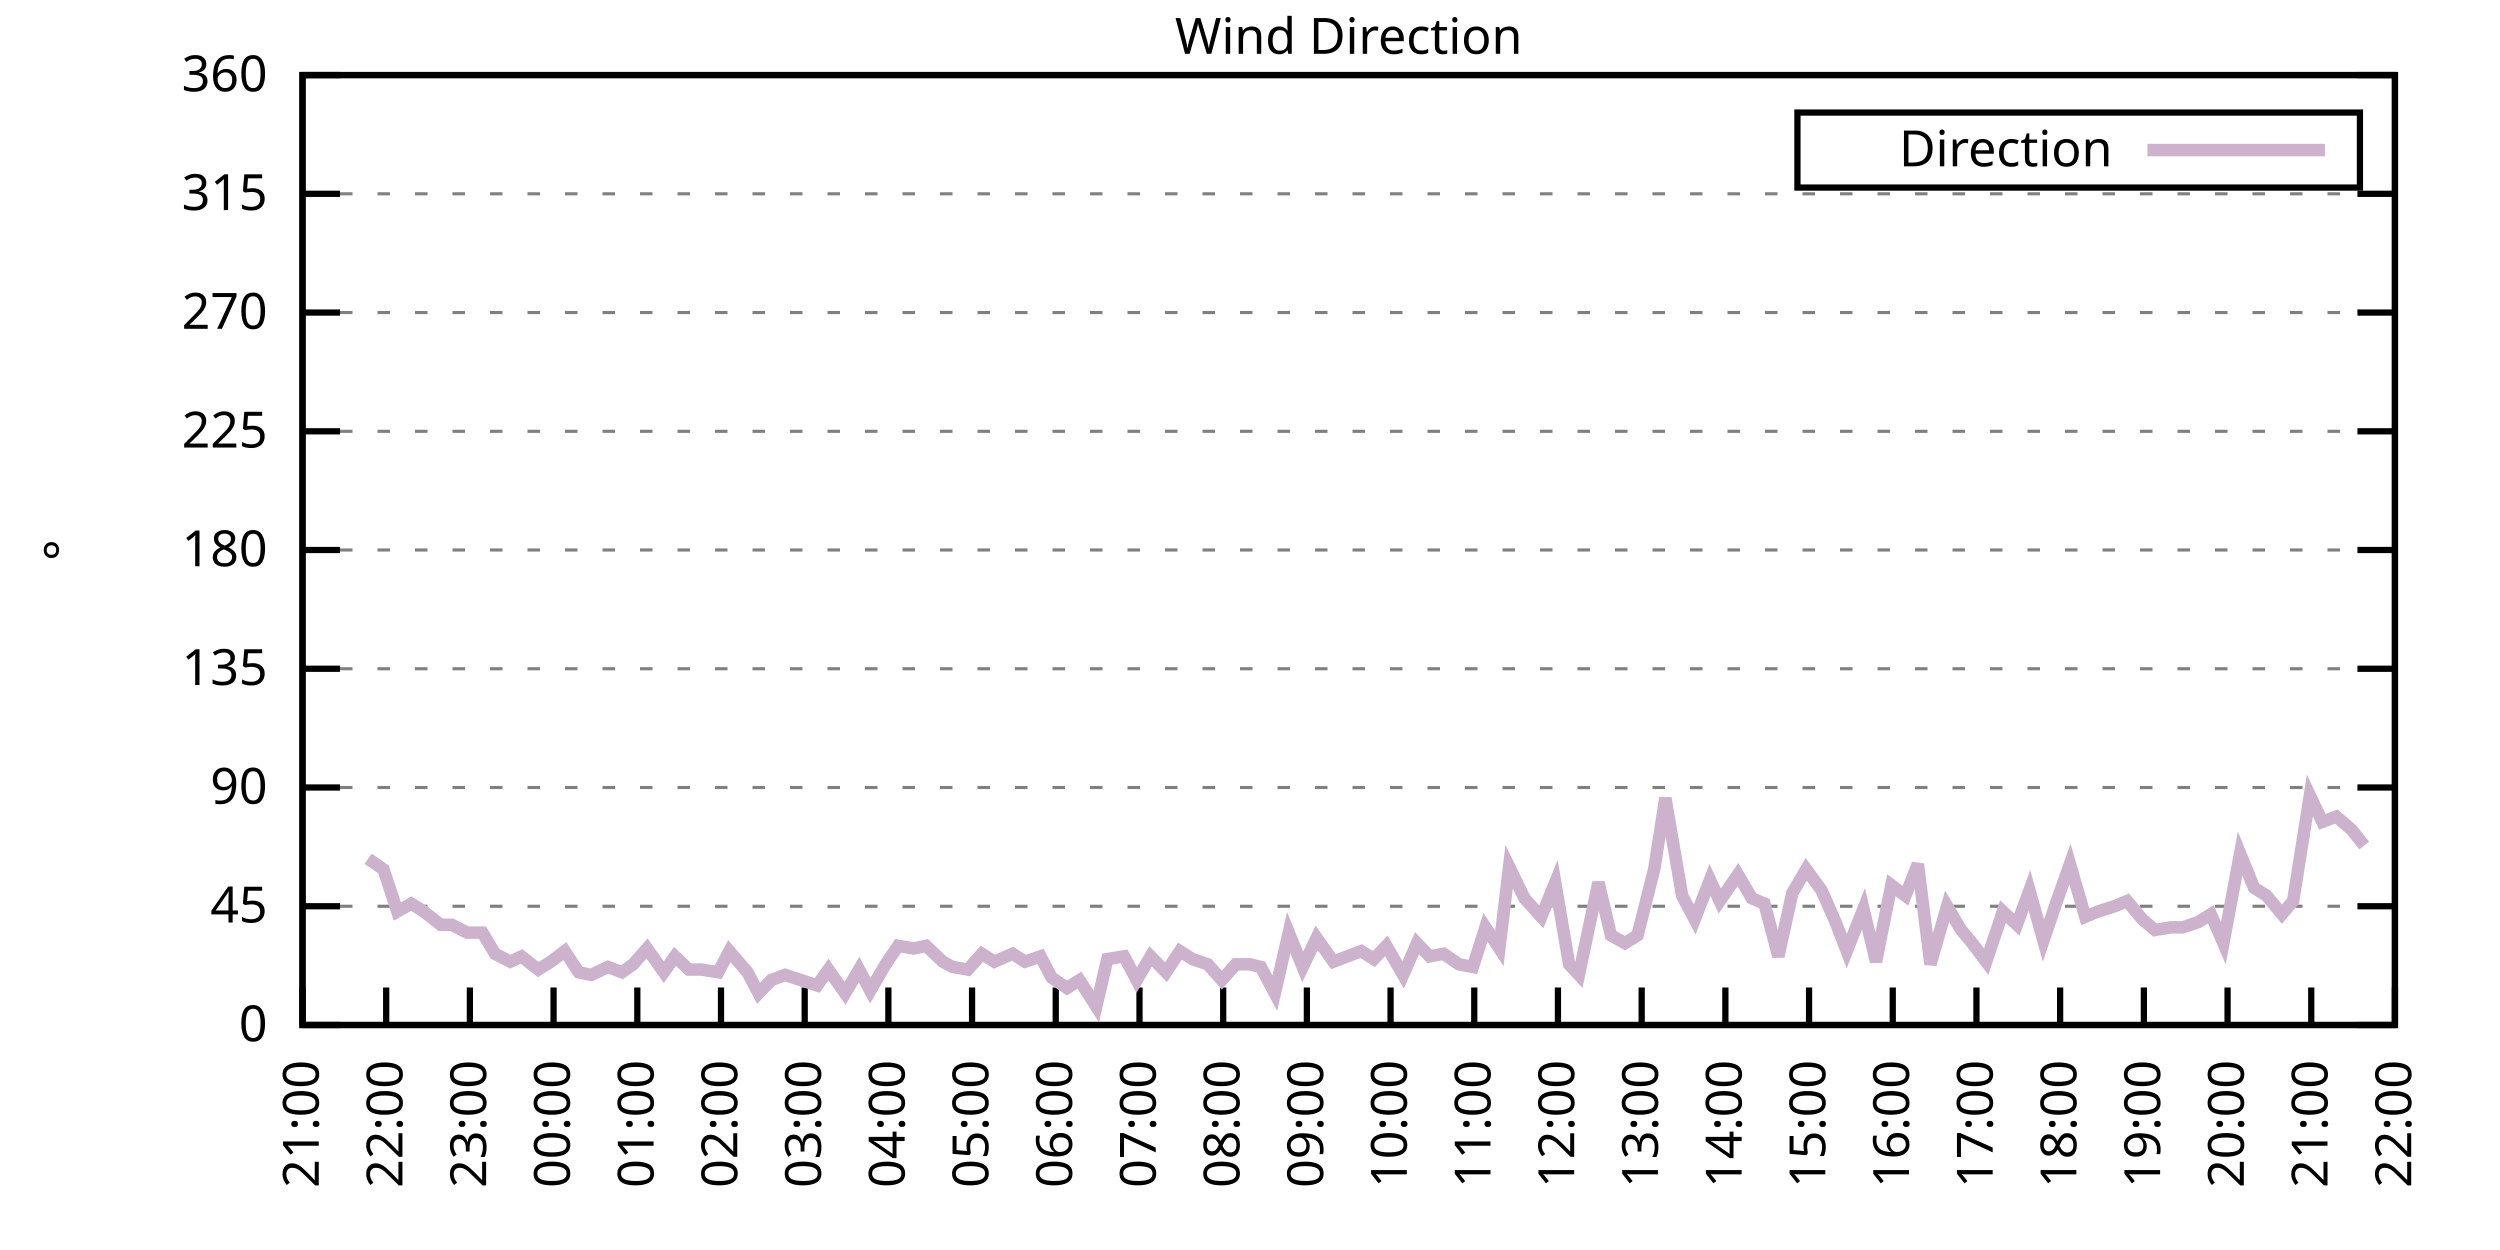
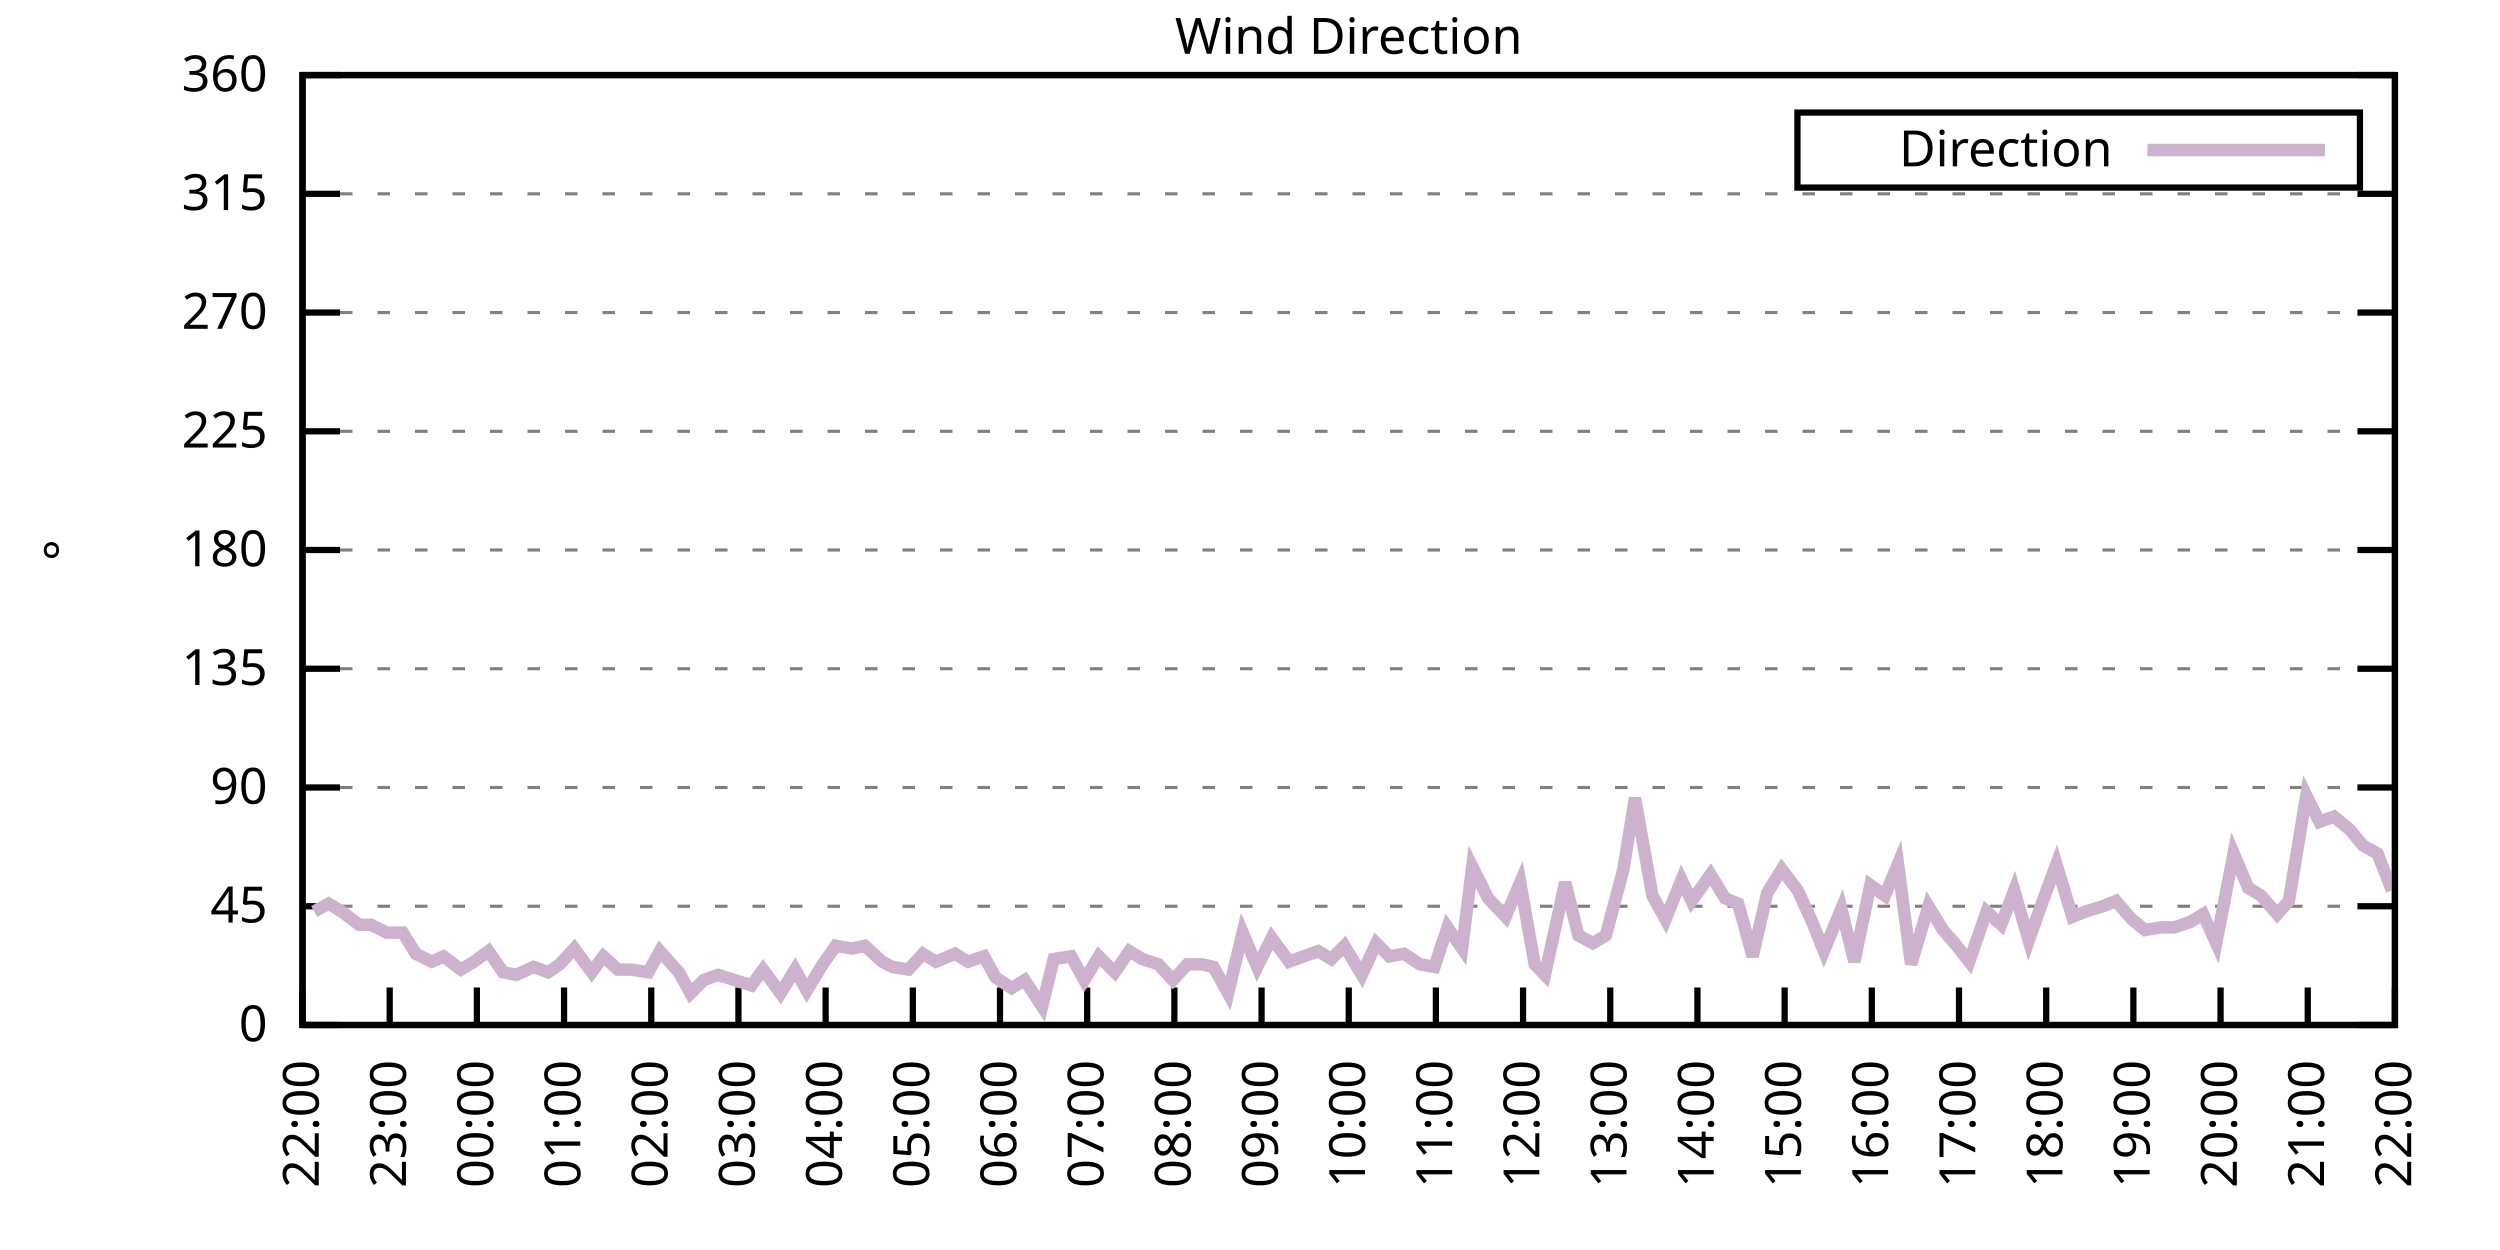
<svg xmlns="http://www.w3.org/2000/svg" xmlns:xlink="http://www.w3.org/1999/xlink" width="400" height="200" viewBox="0 0 400 200">
  <g id="gnuplot_canvas">
    <rect x="0" y="0" width="400" height="200" fill="none" />
    <defs>
      <circle id="gpDot" r="0.5" stroke-width="0.5" stroke="currentColor" />
      <path id="gpPt0" stroke-width="0.333" stroke="currentColor" d="M-1,0 h2 M0,-1 v2" />
      <path id="gpPt1" stroke-width="0.333" stroke="currentColor" d="M-1,-1 L1,1 M1,-1 L-1,1" />
      <path id="gpPt2" stroke-width="0.333" stroke="currentColor" d="M-1,0 L1,0 M0,-1 L0,1 M-1,-1 L1,1 M-1,1 L1,-1" />
      <rect id="gpPt3" stroke-width="0.333" stroke="currentColor" x="-1" y="-1" width="2" height="2" />
      <rect id="gpPt4" stroke-width="0.333" stroke="currentColor" fill="currentColor" x="-1" y="-1" width="2" height="2" />
      <circle id="gpPt5" stroke-width="0.333" stroke="currentColor" cx="0" cy="0" r="1" />
      <use xlink:href="#gpPt5" id="gpPt6" fill="currentColor" stroke="none" />
      <path id="gpPt7" stroke-width="0.333" stroke="currentColor" d="M0,-1.33 L-1.33,0.67 L1.33,0.67 z" />
      <use xlink:href="#gpPt7" id="gpPt8" fill="currentColor" stroke="none" />
      <use xlink:href="#gpPt7" id="gpPt9" stroke="currentColor" transform="rotate(180)" />
      <use xlink:href="#gpPt9" id="gpPt10" fill="currentColor" stroke="none" />
      <use xlink:href="#gpPt3" id="gpPt11" stroke="currentColor" transform="rotate(45)" />
      <use xlink:href="#gpPt11" id="gpPt12" fill="currentColor" stroke="none" />
      <path id="gpPt13" stroke-width="0.333" stroke="currentColor" d="M0,1.330 L1.265,0.411 L0.782,-1.067 L-0.782,-1.076 L-1.265,0.411 z" />
      <use xlink:href="#gpPt13" id="gpPt14" fill="currentColor" stroke="none" />
      <filter id="textbox" filterUnits="objectBoundingBox" x="0" y="0" height="1" width="1">
        <feFlood flood-color="white" flood-opacity="1" result="bgnd" />
        <feComposite in="SourceGraphic" in2="bgnd" operator="atop" />
      </filter>
      <filter id="greybox" filterUnits="objectBoundingBox" x="0" y="0" height="1" width="1">
        <feFlood flood-color="lightgrey" flood-opacity="1" result="grey" />
        <feComposite in="SourceGraphic" in2="grey" operator="atop" />
      </filter>
    </defs>
    <g fill="none" color="white" stroke="currentColor" stroke-width="1.00" stroke-linecap="butt" stroke-linejoin="miter">
</g>
    <g fill="none" color="black" stroke="currentColor" stroke-width="1.00" stroke-linecap="butt" stroke-linejoin="miter">
      <g stroke="none" shape-rendering="crispEdges">
        <polygon fill="rgb(255, 255, 255)" points="48.40,164.00 383.18,164.00 383.18,12.02 48.40,12.02 " />
      </g>
    </g>
    <g fill="none" color="black" stroke="currentColor" stroke-width="1.00" stroke-linecap="butt" stroke-linejoin="miter">
</g>
    <g fill="none" color="black" stroke="black" stroke-width="0.50" stroke-linecap="butt" stroke-linejoin="miter">
</g>
    <g fill="none" color="gray" stroke="currentColor" stroke-width="0.50" stroke-linecap="butt" stroke-linejoin="miter">
      <path stroke="gray" stroke-dasharray="2,4" class="gridline" d="M48.40,164.00 L383.19,164.00  " />
    </g>
    <g fill="none" color="gray" stroke="gray" stroke-width="1.00" stroke-linecap="butt" stroke-linejoin="miter">
</g>
    <g fill="none" color="black" stroke="currentColor" stroke-width="1.00" stroke-linecap="butt" stroke-linejoin="miter">
      <path stroke="black" d="M48.40,164.00 L54.40,164.00 M383.19,164.00 L377.19,164.00  " />
      <g transform="translate(42.80,166.60)" stroke="none" fill="black" font-family="Sans" font-size="8.00" text-anchor="end">
        <text>
          <tspan font-family="Sans"> 0</tspan>
        </text>
      </g>
    </g>
    <g fill="none" color="black" stroke="currentColor" stroke-width="1.00" stroke-linecap="butt" stroke-linejoin="miter">
</g>
    <g fill="none" color="black" stroke="black" stroke-width="0.50" stroke-linecap="butt" stroke-linejoin="miter">
</g>
    <g fill="none" color="gray" stroke="currentColor" stroke-width="0.50" stroke-linecap="butt" stroke-linejoin="miter">
      <path stroke="gray" stroke-dasharray="2,4" class="gridline" d="M48.40,145.00 L383.19,145.00  " />
    </g>
    <g fill="none" color="gray" stroke="gray" stroke-width="1.00" stroke-linecap="butt" stroke-linejoin="miter">
</g>
    <g fill="none" color="black" stroke="currentColor" stroke-width="1.00" stroke-linecap="butt" stroke-linejoin="miter">
      <path stroke="black" d="M48.40,145.00 L54.40,145.00 M383.19,145.00 L377.19,145.00  " />
      <g transform="translate(42.80,147.60)" stroke="none" fill="black" font-family="Sans" font-size="8.00" text-anchor="end">
        <text>
          <tspan font-family="Sans"> 45</tspan>
        </text>
      </g>
    </g>
    <g fill="none" color="black" stroke="currentColor" stroke-width="1.00" stroke-linecap="butt" stroke-linejoin="miter">
</g>
    <g fill="none" color="black" stroke="black" stroke-width="0.50" stroke-linecap="butt" stroke-linejoin="miter">
</g>
    <g fill="none" color="gray" stroke="currentColor" stroke-width="0.50" stroke-linecap="butt" stroke-linejoin="miter">
      <path stroke="gray" stroke-dasharray="2,4" class="gridline" d="M48.40,126.00 L383.19,126.00  " />
    </g>
    <g fill="none" color="gray" stroke="gray" stroke-width="1.00" stroke-linecap="butt" stroke-linejoin="miter">
</g>
    <g fill="none" color="black" stroke="currentColor" stroke-width="1.00" stroke-linecap="butt" stroke-linejoin="miter">
      <path stroke="black" d="M48.40,126.00 L54.40,126.00 M383.19,126.00 L377.19,126.00  " />
      <g transform="translate(42.80,128.60)" stroke="none" fill="black" font-family="Sans" font-size="8.00" text-anchor="end">
        <text>
          <tspan font-family="Sans"> 90</tspan>
        </text>
      </g>
    </g>
    <g fill="none" color="black" stroke="currentColor" stroke-width="1.00" stroke-linecap="butt" stroke-linejoin="miter">
</g>
    <g fill="none" color="black" stroke="black" stroke-width="0.50" stroke-linecap="butt" stroke-linejoin="miter">
</g>
    <g fill="none" color="gray" stroke="currentColor" stroke-width="0.50" stroke-linecap="butt" stroke-linejoin="miter">
      <path stroke="gray" stroke-dasharray="2,4" class="gridline" d="M48.40,107.00 L383.19,107.00  " />
    </g>
    <g fill="none" color="gray" stroke="gray" stroke-width="1.00" stroke-linecap="butt" stroke-linejoin="miter">
</g>
    <g fill="none" color="black" stroke="currentColor" stroke-width="1.00" stroke-linecap="butt" stroke-linejoin="miter">
      <path stroke="black" d="M48.40,107.00 L54.40,107.00 M383.19,107.00 L377.19,107.00  " />
      <g transform="translate(42.80,109.60)" stroke="none" fill="black" font-family="Sans" font-size="8.00" text-anchor="end">
        <text>
          <tspan font-family="Sans"> 135</tspan>
        </text>
      </g>
    </g>
    <g fill="none" color="black" stroke="currentColor" stroke-width="1.00" stroke-linecap="butt" stroke-linejoin="miter">
</g>
    <g fill="none" color="black" stroke="black" stroke-width="0.50" stroke-linecap="butt" stroke-linejoin="miter">
</g>
    <g fill="none" color="gray" stroke="currentColor" stroke-width="0.50" stroke-linecap="butt" stroke-linejoin="miter">
      <path stroke="gray" stroke-dasharray="2,4" class="gridline" d="M48.40,88.00 L383.19,88.00  " />
    </g>
    <g fill="none" color="gray" stroke="gray" stroke-width="1.00" stroke-linecap="butt" stroke-linejoin="miter">
</g>
    <g fill="none" color="black" stroke="currentColor" stroke-width="1.00" stroke-linecap="butt" stroke-linejoin="miter">
      <path stroke="black" d="M48.40,88.00 L54.40,88.00 M383.19,88.00 L377.19,88.00  " />
      <g transform="translate(42.80,90.60)" stroke="none" fill="black" font-family="Sans" font-size="8.00" text-anchor="end">
        <text>
          <tspan font-family="Sans"> 180</tspan>
        </text>
      </g>
    </g>
    <g fill="none" color="black" stroke="currentColor" stroke-width="1.00" stroke-linecap="butt" stroke-linejoin="miter">
</g>
    <g fill="none" color="black" stroke="black" stroke-width="0.50" stroke-linecap="butt" stroke-linejoin="miter">
</g>
    <g fill="none" color="gray" stroke="currentColor" stroke-width="0.50" stroke-linecap="butt" stroke-linejoin="miter">
      <path stroke="gray" stroke-dasharray="2,4" class="gridline" d="M48.40,69.01 L383.19,69.01  " />
    </g>
    <g fill="none" color="gray" stroke="gray" stroke-width="1.00" stroke-linecap="butt" stroke-linejoin="miter">
</g>
    <g fill="none" color="black" stroke="currentColor" stroke-width="1.00" stroke-linecap="butt" stroke-linejoin="miter">
      <path stroke="black" d="M48.40,69.01 L54.40,69.01 M383.19,69.01 L377.19,69.01  " />
      <g transform="translate(42.80,71.61)" stroke="none" fill="black" font-family="Sans" font-size="8.00" text-anchor="end">
        <text>
          <tspan font-family="Sans"> 225</tspan>
        </text>
      </g>
    </g>
    <g fill="none" color="black" stroke="currentColor" stroke-width="1.00" stroke-linecap="butt" stroke-linejoin="miter">
</g>
    <g fill="none" color="black" stroke="black" stroke-width="0.50" stroke-linecap="butt" stroke-linejoin="miter">
</g>
    <g fill="none" color="gray" stroke="currentColor" stroke-width="0.50" stroke-linecap="butt" stroke-linejoin="miter">
      <path stroke="gray" stroke-dasharray="2,4" class="gridline" d="M48.40,50.01 L383.19,50.01  " />
    </g>
    <g fill="none" color="gray" stroke="gray" stroke-width="1.00" stroke-linecap="butt" stroke-linejoin="miter">
</g>
    <g fill="none" color="black" stroke="currentColor" stroke-width="1.00" stroke-linecap="butt" stroke-linejoin="miter">
      <path stroke="black" d="M48.40,50.01 L54.40,50.01 M383.19,50.01 L377.19,50.01  " />
      <g transform="translate(42.80,52.61)" stroke="none" fill="black" font-family="Sans" font-size="8.00" text-anchor="end">
        <text>
          <tspan font-family="Sans"> 270</tspan>
        </text>
      </g>
    </g>
    <g fill="none" color="black" stroke="currentColor" stroke-width="1.00" stroke-linecap="butt" stroke-linejoin="miter">
</g>
    <g fill="none" color="black" stroke="black" stroke-width="0.50" stroke-linecap="butt" stroke-linejoin="miter">
</g>
    <g fill="none" color="gray" stroke="currentColor" stroke-width="0.50" stroke-linecap="butt" stroke-linejoin="miter">
      <path stroke="gray" stroke-dasharray="2,4" class="gridline" d="M48.40,31.01 L383.19,31.01  " />
    </g>
    <g fill="none" color="gray" stroke="gray" stroke-width="1.00" stroke-linecap="butt" stroke-linejoin="miter">
</g>
    <g fill="none" color="black" stroke="currentColor" stroke-width="1.00" stroke-linecap="butt" stroke-linejoin="miter">
      <path stroke="black" d="M48.40,31.01 L54.40,31.01 M383.19,31.01 L377.19,31.01  " />
      <g transform="translate(42.80,33.61)" stroke="none" fill="black" font-family="Sans" font-size="8.00" text-anchor="end">
        <text>
          <tspan font-family="Sans"> 315</tspan>
        </text>
      </g>
    </g>
    <g fill="none" color="black" stroke="currentColor" stroke-width="1.00" stroke-linecap="butt" stroke-linejoin="miter">
</g>
    <g fill="none" color="black" stroke="black" stroke-width="0.50" stroke-linecap="butt" stroke-linejoin="miter">
</g>
    <g fill="none" color="gray" stroke="currentColor" stroke-width="0.50" stroke-linecap="butt" stroke-linejoin="miter">
      <path stroke="gray" stroke-dasharray="2,4" class="gridline" d="M48.40,12.01 L383.19,12.01  " />
    </g>
    <g fill="none" color="gray" stroke="gray" stroke-width="1.00" stroke-linecap="butt" stroke-linejoin="miter">
</g>
    <g fill="none" color="black" stroke="currentColor" stroke-width="1.00" stroke-linecap="butt" stroke-linejoin="miter">
      <path stroke="black" d="M48.40,12.01 L54.40,12.01 M383.19,12.01 L377.19,12.01  " />
      <g transform="translate(42.80,14.61)" stroke="none" fill="black" font-family="Sans" font-size="8.00" text-anchor="end">
        <text>
          <tspan font-family="Sans"> 360</tspan>
        </text>
      </g>
    </g>
    <g fill="none" color="black" stroke="currentColor" stroke-width="1.00" stroke-linecap="butt" stroke-linejoin="miter">
      <path stroke="black" d="M48.40,164.00 L48.40,158.00  " />
      <g transform="translate(51.00,169.60) rotate(270.00)" stroke="none" fill="black" font-family="Sans" font-size="8.00" text-anchor="end">
        <text>
-           <tspan font-family="Sans">21:00</tspan>
-         </text>
-       </g>
-     </g>
-     <g fill="none" color="black" stroke="currentColor" stroke-width="1.00" stroke-linecap="butt" stroke-linejoin="miter">
-       <path stroke="black" d="M61.79,164.00 L61.79,158.00  " />
-       <g transform="translate(64.39,169.60) rotate(270.00)" stroke="none" fill="black" font-family="Sans" font-size="8.00" text-anchor="end">
-         <text>
          <tspan font-family="Sans">22:00</tspan>
        </text>
      </g>
    </g>
    <g fill="none" color="black" stroke="currentColor" stroke-width="1.00" stroke-linecap="butt" stroke-linejoin="miter">
-       <path stroke="black" d="M75.18,164.00 L75.18,158.00  " />
-       <g transform="translate(77.78,169.60) rotate(270.00)" stroke="none" fill="black" font-family="Sans" font-size="8.00" text-anchor="end">
+       <path stroke="black" d="M62.35,164.00 L62.35,158.00  " />
+       <g transform="translate(64.95,169.60) rotate(270.00)" stroke="none" fill="black" font-family="Sans" font-size="8.00" text-anchor="end">
        <text>
          <tspan font-family="Sans">23:00</tspan>
        </text>
      </g>
    </g>
    <g fill="none" color="black" stroke="currentColor" stroke-width="1.00" stroke-linecap="butt" stroke-linejoin="miter">
-       <path stroke="black" d="M88.57,164.00 L88.57,158.00  " />
-       <g transform="translate(91.17,169.60) rotate(270.00)" stroke="none" fill="black" font-family="Sans" font-size="8.00" text-anchor="end">
+       <path stroke="black" d="M76.30,164.00 L76.30,158.00  " />
+       <g transform="translate(78.90,169.60) rotate(270.00)" stroke="none" fill="black" font-family="Sans" font-size="8.00" text-anchor="end">
        <text>
          <tspan font-family="Sans">00:00</tspan>
        </text>
      </g>
    </g>
    <g fill="none" color="black" stroke="currentColor" stroke-width="1.00" stroke-linecap="butt" stroke-linejoin="miter">
-       <path stroke="black" d="M101.97,164.00 L101.97,158.00  " />
-       <g transform="translate(104.57,169.60) rotate(270.00)" stroke="none" fill="black" font-family="Sans" font-size="8.00" text-anchor="end">
+       <path stroke="black" d="M90.25,164.00 L90.25,158.00  " />
+       <g transform="translate(92.85,169.60) rotate(270.00)" stroke="none" fill="black" font-family="Sans" font-size="8.00" text-anchor="end">
        <text>
          <tspan font-family="Sans">01:00</tspan>
        </text>
      </g>
    </g>
    <g fill="none" color="black" stroke="currentColor" stroke-width="1.00" stroke-linecap="butt" stroke-linejoin="miter">
-       <path stroke="black" d="M115.36,164.00 L115.36,158.00  " />
-       <g transform="translate(117.96,169.60) rotate(270.00)" stroke="none" fill="black" font-family="Sans" font-size="8.00" text-anchor="end">
+       <path stroke="black" d="M104.20,164.00 L104.20,158.00  " />
+       <g transform="translate(106.80,169.60) rotate(270.00)" stroke="none" fill="black" font-family="Sans" font-size="8.00" text-anchor="end">
        <text>
          <tspan font-family="Sans">02:00</tspan>
        </text>
      </g>
    </g>
    <g fill="none" color="black" stroke="currentColor" stroke-width="1.00" stroke-linecap="butt" stroke-linejoin="miter">
-       <path stroke="black" d="M128.75,164.00 L128.75,158.00  " />
-       <g transform="translate(131.35,169.60) rotate(270.00)" stroke="none" fill="black" font-family="Sans" font-size="8.00" text-anchor="end">
+       <path stroke="black" d="M118.15,164.00 L118.15,158.00  " />
+       <g transform="translate(120.75,169.60) rotate(270.00)" stroke="none" fill="black" font-family="Sans" font-size="8.00" text-anchor="end">
        <text>
          <tspan font-family="Sans">03:00</tspan>
        </text>
      </g>
    </g>
    <g fill="none" color="black" stroke="currentColor" stroke-width="1.00" stroke-linecap="butt" stroke-linejoin="miter">
-       <path stroke="black" d="M142.14,164.00 L142.14,158.00  " />
-       <g transform="translate(144.74,169.60) rotate(270.00)" stroke="none" fill="black" font-family="Sans" font-size="8.00" text-anchor="end">
+       <path stroke="black" d="M132.10,164.00 L132.10,158.00  " />
+       <g transform="translate(134.70,169.60) rotate(270.00)" stroke="none" fill="black" font-family="Sans" font-size="8.00" text-anchor="end">
        <text>
          <tspan font-family="Sans">04:00</tspan>
        </text>
      </g>
    </g>
    <g fill="none" color="black" stroke="currentColor" stroke-width="1.00" stroke-linecap="butt" stroke-linejoin="miter">
-       <path stroke="black" d="M155.53,164.00 L155.53,158.00  " />
-       <g transform="translate(158.13,169.60) rotate(270.00)" stroke="none" fill="black" font-family="Sans" font-size="8.00" text-anchor="end">
+       <path stroke="black" d="M146.05,164.00 L146.05,158.00  " />
+       <g transform="translate(148.65,169.60) rotate(270.00)" stroke="none" fill="black" font-family="Sans" font-size="8.00" text-anchor="end">
        <text>
          <tspan font-family="Sans">05:00</tspan>
        </text>
      </g>
    </g>
    <g fill="none" color="black" stroke="currentColor" stroke-width="1.00" stroke-linecap="butt" stroke-linejoin="miter">
-       <path stroke="black" d="M168.92,164.00 L168.92,158.00  " />
-       <g transform="translate(171.52,169.60) rotate(270.00)" stroke="none" fill="black" font-family="Sans" font-size="8.00" text-anchor="end">
+       <path stroke="black" d="M160.00,164.00 L160.00,158.00  " />
+       <g transform="translate(162.60,169.60) rotate(270.00)" stroke="none" fill="black" font-family="Sans" font-size="8.00" text-anchor="end">
        <text>
          <tspan font-family="Sans">06:00</tspan>
        </text>
      </g>
    </g>
    <g fill="none" color="black" stroke="currentColor" stroke-width="1.00" stroke-linecap="butt" stroke-linejoin="miter">
-       <path stroke="black" d="M182.32,164.00 L182.32,158.00  " />
-       <g transform="translate(184.92,169.60) rotate(270.00)" stroke="none" fill="black" font-family="Sans" font-size="8.00" text-anchor="end">
+       <path stroke="black" d="M173.95,164.00 L173.95,158.00  " />
+       <g transform="translate(176.55,169.60) rotate(270.00)" stroke="none" fill="black" font-family="Sans" font-size="8.00" text-anchor="end">
        <text>
          <tspan font-family="Sans">07:00</tspan>
        </text>
      </g>
    </g>
    <g fill="none" color="black" stroke="currentColor" stroke-width="1.00" stroke-linecap="butt" stroke-linejoin="miter">
-       <path stroke="black" d="M195.71,164.00 L195.71,158.00  " />
-       <g transform="translate(198.31,169.60) rotate(270.00)" stroke="none" fill="black" font-family="Sans" font-size="8.00" text-anchor="end">
+       <path stroke="black" d="M187.90,164.00 L187.90,158.00  " />
+       <g transform="translate(190.50,169.60) rotate(270.00)" stroke="none" fill="black" font-family="Sans" font-size="8.00" text-anchor="end">
        <text>
          <tspan font-family="Sans">08:00</tspan>
        </text>
      </g>
    </g>
    <g fill="none" color="black" stroke="currentColor" stroke-width="1.00" stroke-linecap="butt" stroke-linejoin="miter">
-       <path stroke="black" d="M209.10,164.00 L209.10,158.00  " />
-       <g transform="translate(211.70,169.60) rotate(270.00)" stroke="none" fill="black" font-family="Sans" font-size="8.00" text-anchor="end">
+       <path stroke="black" d="M201.85,164.00 L201.85,158.00  " />
+       <g transform="translate(204.45,169.60) rotate(270.00)" stroke="none" fill="black" font-family="Sans" font-size="8.00" text-anchor="end">
        <text>
          <tspan font-family="Sans">09:00</tspan>
        </text>
      </g>
    </g>
    <g fill="none" color="black" stroke="currentColor" stroke-width="1.00" stroke-linecap="butt" stroke-linejoin="miter">
-       <path stroke="black" d="M222.49,164.00 L222.49,158.00  " />
-       <g transform="translate(225.09,169.60) rotate(270.00)" stroke="none" fill="black" font-family="Sans" font-size="8.00" text-anchor="end">
+       <path stroke="black" d="M215.80,164.00 L215.80,158.00  " />
+       <g transform="translate(218.40,169.60) rotate(270.00)" stroke="none" fill="black" font-family="Sans" font-size="8.00" text-anchor="end">
        <text>
          <tspan font-family="Sans">10:00</tspan>
        </text>
      </g>
    </g>
    <g fill="none" color="black" stroke="currentColor" stroke-width="1.00" stroke-linecap="butt" stroke-linejoin="miter">
-       <path stroke="black" d="M235.88,164.00 L235.88,158.00  " />
-       <g transform="translate(238.48,169.60) rotate(270.00)" stroke="none" fill="black" font-family="Sans" font-size="8.00" text-anchor="end">
+       <path stroke="black" d="M229.74,164.00 L229.74,158.00  " />
+       <g transform="translate(232.34,169.60) rotate(270.00)" stroke="none" fill="black" font-family="Sans" font-size="8.00" text-anchor="end">
        <text>
          <tspan font-family="Sans">11:00</tspan>
        </text>
      </g>
    </g>
    <g fill="none" color="black" stroke="currentColor" stroke-width="1.00" stroke-linecap="butt" stroke-linejoin="miter">
-       <path stroke="black" d="M249.27,164.00 L249.27,158.00  " />
-       <g transform="translate(251.87,169.60) rotate(270.00)" stroke="none" fill="black" font-family="Sans" font-size="8.00" text-anchor="end">
+       <path stroke="black" d="M243.69,164.00 L243.69,158.00  " />
+       <g transform="translate(246.29,169.60) rotate(270.00)" stroke="none" fill="black" font-family="Sans" font-size="8.00" text-anchor="end">
        <text>
          <tspan font-family="Sans">12:00</tspan>
        </text>
      </g>
    </g>
    <g fill="none" color="black" stroke="currentColor" stroke-width="1.00" stroke-linecap="butt" stroke-linejoin="miter">
-       <path stroke="black" d="M262.67,164.00 L262.67,158.00  " />
-       <g transform="translate(265.27,169.60) rotate(270.00)" stroke="none" fill="black" font-family="Sans" font-size="8.00" text-anchor="end">
+       <path stroke="black" d="M257.64,164.00 L257.64,158.00  " />
+       <g transform="translate(260.24,169.60) rotate(270.00)" stroke="none" fill="black" font-family="Sans" font-size="8.00" text-anchor="end">
        <text>
          <tspan font-family="Sans">13:00</tspan>
        </text>
      </g>
    </g>
    <g fill="none" color="black" stroke="currentColor" stroke-width="1.00" stroke-linecap="butt" stroke-linejoin="miter">
-       <path stroke="black" d="M276.06,164.00 L276.06,158.00  " />
-       <g transform="translate(278.66,169.60) rotate(270.00)" stroke="none" fill="black" font-family="Sans" font-size="8.00" text-anchor="end">
+       <path stroke="black" d="M271.59,164.00 L271.59,158.00  " />
+       <g transform="translate(274.19,169.60) rotate(270.00)" stroke="none" fill="black" font-family="Sans" font-size="8.00" text-anchor="end">
        <text>
          <tspan font-family="Sans">14:00</tspan>
        </text>
      </g>
    </g>
    <g fill="none" color="black" stroke="currentColor" stroke-width="1.00" stroke-linecap="butt" stroke-linejoin="miter">
-       <path stroke="black" d="M289.45,164.00 L289.45,158.00  " />
-       <g transform="translate(292.05,169.60) rotate(270.00)" stroke="none" fill="black" font-family="Sans" font-size="8.00" text-anchor="end">
+       <path stroke="black" d="M285.54,164.00 L285.54,158.00  " />
+       <g transform="translate(288.14,169.60) rotate(270.00)" stroke="none" fill="black" font-family="Sans" font-size="8.00" text-anchor="end">
        <text>
          <tspan font-family="Sans">15:00</tspan>
        </text>
      </g>
    </g>
    <g fill="none" color="black" stroke="currentColor" stroke-width="1.00" stroke-linecap="butt" stroke-linejoin="miter">
-       <path stroke="black" d="M302.84,164.00 L302.84,158.00  " />
-       <g transform="translate(305.44,169.60) rotate(270.00)" stroke="none" fill="black" font-family="Sans" font-size="8.00" text-anchor="end">
+       <path stroke="black" d="M299.49,164.00 L299.49,158.00  " />
+       <g transform="translate(302.09,169.60) rotate(270.00)" stroke="none" fill="black" font-family="Sans" font-size="8.00" text-anchor="end">
        <text>
          <tspan font-family="Sans">16:00</tspan>
        </text>
      </g>
    </g>
    <g fill="none" color="black" stroke="currentColor" stroke-width="1.00" stroke-linecap="butt" stroke-linejoin="miter">
-       <path stroke="black" d="M316.23,164.00 L316.23,158.00  " />
-       <g transform="translate(318.83,169.60) rotate(270.00)" stroke="none" fill="black" font-family="Sans" font-size="8.00" text-anchor="end">
+       <path stroke="black" d="M313.44,164.00 L313.44,158.00  " />
+       <g transform="translate(316.04,169.60) rotate(270.00)" stroke="none" fill="black" font-family="Sans" font-size="8.00" text-anchor="end">
        <text>
          <tspan font-family="Sans">17:00</tspan>
        </text>
      </g>
    </g>
    <g fill="none" color="black" stroke="currentColor" stroke-width="1.00" stroke-linecap="butt" stroke-linejoin="miter">
-       <path stroke="black" d="M329.62,164.00 L329.62,158.00  " />
-       <g transform="translate(332.22,169.60) rotate(270.00)" stroke="none" fill="black" font-family="Sans" font-size="8.00" text-anchor="end">
+       <path stroke="black" d="M327.39,164.00 L327.39,158.00  " />
+       <g transform="translate(329.99,169.60) rotate(270.00)" stroke="none" fill="black" font-family="Sans" font-size="8.00" text-anchor="end">
        <text>
          <tspan font-family="Sans">18:00</tspan>
        </text>
      </g>
    </g>
    <g fill="none" color="black" stroke="currentColor" stroke-width="1.00" stroke-linecap="butt" stroke-linejoin="miter">
-       <path stroke="black" d="M343.02,164.00 L343.02,158.00  " />
-       <g transform="translate(345.62,169.60) rotate(270.00)" stroke="none" fill="black" font-family="Sans" font-size="8.00" text-anchor="end">
+       <path stroke="black" d="M341.34,164.00 L341.34,158.00  " />
+       <g transform="translate(343.94,169.60) rotate(270.00)" stroke="none" fill="black" font-family="Sans" font-size="8.00" text-anchor="end">
        <text>
          <tspan font-family="Sans">19:00</tspan>
        </text>
      </g>
    </g>
    <g fill="none" color="black" stroke="currentColor" stroke-width="1.00" stroke-linecap="butt" stroke-linejoin="miter">
-       <path stroke="black" d="M356.41,164.00 L356.41,158.00  " />
-       <g transform="translate(359.01,169.60) rotate(270.00)" stroke="none" fill="black" font-family="Sans" font-size="8.00" text-anchor="end">
+       <path stroke="black" d="M355.29,164.00 L355.29,158.00  " />
+       <g transform="translate(357.89,169.60) rotate(270.00)" stroke="none" fill="black" font-family="Sans" font-size="8.00" text-anchor="end">
        <text>
          <tspan font-family="Sans">20:00</tspan>
        </text>
      </g>
    </g>
    <g fill="none" color="black" stroke="currentColor" stroke-width="1.00" stroke-linecap="butt" stroke-linejoin="miter">
-       <path stroke="black" d="M369.80,164.00 L369.80,158.00  " />
-       <g transform="translate(372.40,169.60) rotate(270.00)" stroke="none" fill="black" font-family="Sans" font-size="8.00" text-anchor="end">
+       <path stroke="black" d="M369.24,164.00 L369.24,158.00  " />
+       <g transform="translate(371.84,169.60) rotate(270.00)" stroke="none" fill="black" font-family="Sans" font-size="8.00" text-anchor="end">
        <text>
          <tspan font-family="Sans">21:00</tspan>
        </text>
      </g>
    </g>
    <g fill="none" color="black" stroke="currentColor" stroke-width="1.00" stroke-linecap="butt" stroke-linejoin="miter">
      <path stroke="black" d="M383.19,164.00 L383.19,158.00  " />
      <g transform="translate(385.79,169.60) rotate(270.00)" stroke="none" fill="black" font-family="Sans" font-size="8.00" text-anchor="end">
        <text>
          <tspan font-family="Sans">22:00</tspan>
        </text>
      </g>
    </g>
    <g fill="none" color="black" stroke="currentColor" stroke-width="1.00" stroke-linecap="butt" stroke-linejoin="miter">
</g>
    <g fill="none" color="black" stroke="currentColor" stroke-width="1.00" stroke-linecap="butt" stroke-linejoin="miter">
      <path stroke="black" d="M48.40,12.01 L48.40,164.00 L383.19,164.00 L383.19,12.01 L48.40,12.01 Z  " />
    </g>
    <g fill="none" color="black" stroke="currentColor" stroke-width="1.00" stroke-linecap="butt" stroke-linejoin="miter">
</g>
    <g fill="none" color="black" stroke="currentColor" stroke-width="1.00" stroke-linecap="butt" stroke-linejoin="miter">
      <path stroke="black" d="M287.59,30.01 L287.59,18.01 L377.59,18.01 L377.59,30.01 L287.59,30.01 Z  " />
    </g>
    <g id="Wind_direction_plot_1">
      <g fill="none" color="white" stroke="black" stroke-width="2.00" stroke-linecap="butt" stroke-linejoin="miter">
</g>
      <g fill="none" color="black" stroke="currentColor" stroke-width="2.00" stroke-linecap="butt" stroke-linejoin="miter">
        <g transform="translate(337.99,26.61)" stroke="none" fill="black" font-family="Sans" font-size="8.00" text-anchor="end">
          <text>
            <tspan font-family="Sans">Direction</tspan>
          </text>
        </g>
      </g>
      <g fill="none" color="black" stroke="currentColor" stroke-width="2.00" stroke-linecap="butt" stroke-linejoin="miter">
-         <path stroke="rgb(204, 178, 204)" d="M343.59,24.01 L371.99,24.01 M58.89,137.40 L61.35,139.09 L63.58,145.85 L65.81,144.58 L67.82,145.85 L70.50,147.96   L72.28,147.96 L74.74,149.22 L77.19,149.22 L79.20,152.60 L81.66,153.87 L83.44,153.02 L86.12,155.13 L88.13,153.87   L90.36,152.18 L92.59,155.56 L94.60,155.98 L97.28,154.71 L99.51,155.56 L101.30,154.29 L103.53,151.76 L106.21,155.56   L107.99,153.02 L110.22,155.13 L112.23,155.13 L114.91,155.56 L116.70,152.18 L119.60,155.56 L121.38,158.93 L123.39,156.82   L125.62,155.98 L130.76,157.67 L132.54,155.13 L135.22,158.93 L137.45,155.13 L139.24,158.51 L141.69,154.29 L143.70,151.33   L146.16,151.76 L148.17,151.33 L150.85,153.87 L152.41,154.71 L154.86,155.13 L157.10,152.60 L159.10,153.87 L162.01,152.60   L164.01,153.87 L166.47,153.02 L168.25,156.40 L170.71,158.09 L172.72,156.82 L175.40,161.04 L177.18,153.45 L179.86,153.02   L181.87,156.82 L184.10,153.02 L186.56,155.56 L188.79,152.18 L190.80,153.45 L193.25,154.29 L195.48,156.82 L197.72,154.29   L199.95,154.29 L201.73,154.71 L203.97,158.93 L206.20,149.22 L208.43,154.71 L210.66,150.07 L213.34,153.87 L215.57,153.02   L217.80,152.18 L219.81,153.45 L221.82,151.33 L224.50,155.98 L226.73,150.91 L228.74,153.02 L230.97,152.60 L233.43,154.29   L235.66,154.71 L237.67,148.38 L239.90,151.76 L241.46,138.67 L243.92,143.73 L246.60,146.69 L248.83,141.20 L251.06,154.29   L252.62,155.98 L255.75,141.20 L257.76,149.65 L259.99,150.91 L262.00,149.65 L264.67,139.09 L266.46,127.69 L269.14,143.31   L271.15,147.11 L273.60,140.78 L275.16,144.16 L278.07,139.93 L280.30,143.73 L282.31,144.58 L284.54,153.02 L286.77,142.89   L289.00,139.09 L291.46,142.47 L293.69,147.53 L295.48,152.18 L298.15,145.42 L300.16,153.87 L302.62,141.62 L304.85,143.31   L306.86,138.25 L308.87,154.29 L311.54,145.00 L313.78,148.80 L315.56,150.91 L317.79,153.87 L320.47,145.85 L322.70,147.96   L324.71,142.47 L326.95,150.49 L328.95,144.58 L331.19,138.25 L333.64,146.69 L335.65,145.85 L338.33,145.00 L340.34,144.16   L342.79,147.11 L344.80,148.80 L347.26,148.38 L349.26,148.38 L351.72,147.53 L353.73,146.27 L355.74,150.91 L358.42,136.56   L360.65,142.05 L362.66,143.31 L365.11,146.27 L366.90,144.16 L369.58,127.27 L371.58,131.49 L373.82,130.65 L376.27,132.76   L378.28,135.29  " />
+         <path stroke="rgb(204, 178, 204)" d="M343.59,24.01 L371.99,24.01 M50.26,145.85 L52.58,144.58 L54.68,145.85 L57.47,147.96 L59.33,147.96 L61.88,149.22   L64.44,149.22 L66.53,152.60 L69.09,153.87 L70.95,153.02 L73.74,155.13 L75.83,153.87 L78.16,152.18 L80.48,155.56   L82.58,155.98 L85.37,154.71 L87.69,155.56 L89.55,154.29 L91.88,151.76 L94.67,155.56 L96.53,153.02 L98.85,155.13   L100.94,155.13 L103.73,155.56 L105.59,152.18 L108.62,155.56 L110.48,158.93 L112.57,156.82 L114.89,155.98 L120.24,157.67   L122.10,155.13 L124.89,158.93 L127.22,155.13 L129.08,158.51 L131.63,154.29 L133.72,151.33 L136.28,151.76 L138.37,151.33   L141.16,153.87 L142.79,154.71 L145.35,155.13 L147.67,152.60 L149.77,153.87 L152.79,152.60 L154.88,153.87 L157.44,153.02   L159.30,156.40 L161.86,158.09 L163.95,156.82 L166.74,161.04 L168.60,153.45 L171.39,153.02 L173.48,156.82 L175.81,153.02   L178.36,155.56 L180.69,152.18 L182.78,153.45 L185.34,154.29 L187.66,156.82 L189.99,154.29 L192.31,154.29 L194.17,154.71   L196.50,158.93 L198.82,149.22 L201.15,154.71 L203.47,150.07 L206.26,153.87 L208.59,153.02 L210.91,152.18 L213.01,153.45   L215.10,151.33 L217.89,155.98 L220.21,150.91 L222.30,153.02 L224.63,152.60 L227.19,154.29 L229.51,154.71 L231.60,148.38   L233.93,151.76 L235.56,138.67 L238.11,143.73 L240.90,146.69 L243.23,141.20 L245.55,154.29 L247.18,155.98 L250.44,141.20   L252.53,149.65 L254.85,150.91 L256.95,149.65 L259.74,139.09 L261.60,127.69 L264.39,143.31 L266.48,147.11 L269.04,140.78   L270.66,144.16 L273.69,139.93 L276.01,143.73 L278.10,144.58 L280.43,153.02 L282.75,142.89 L285.08,139.09 L287.64,142.47   L289.96,147.53 L291.82,152.18 L294.61,145.42 L296.70,153.87 L299.26,141.62 L301.58,143.31 L303.68,138.25 L305.77,154.29   L308.56,145.00 L310.88,148.80 L312.74,150.91 L315.07,153.87 L317.86,145.85 L320.18,147.96 L322.28,142.47 L324.60,150.49   L326.69,144.58 L329.02,138.25 L331.58,146.69 L333.67,145.85 L336.46,145.00 L338.55,144.16 L341.11,147.11 L343.20,148.80   L345.76,148.38 L347.85,148.38 L350.41,147.53 L352.50,146.27 L354.59,150.91 L357.38,136.56 L359.71,142.05 L361.80,143.31   L364.36,146.27 L366.22,144.16 L369.01,127.27 L371.10,131.49 L373.43,130.65 L375.98,132.76 L378.08,135.29 L380.40,136.56   L382.73,142.47  " />
      </g>
    </g>
    <g fill="none" color="black" stroke="currentColor" stroke-width="2.00" stroke-linecap="butt" stroke-linejoin="miter">
</g>
    <g fill="none" color="black" stroke="black" stroke-width="1.00" stroke-linecap="butt" stroke-linejoin="miter">
</g>
    <g fill="none" color="black" stroke="currentColor" stroke-width="1.00" stroke-linecap="butt" stroke-linejoin="miter">
      <path stroke="black" d="M48.40,12.01 L48.40,164.00 L383.19,164.00 L383.19,12.01 L48.40,12.01 Z  " />
      <g transform="translate(12.80,88.01) rotate(270.00)" stroke="none" fill="black" font-family="Sans" font-size="8.00" text-anchor="middle">
        <text>
          <tspan font-family="Sans">°</tspan>
        </text>
      </g>
    </g>
    <g fill="none" color="black" stroke="currentColor" stroke-width="1.00" stroke-linecap="butt" stroke-linejoin="miter">
</g>
    <g fill="none" color="black" stroke="currentColor" stroke-width="1.00" stroke-linecap="butt" stroke-linejoin="miter">
      <g transform="translate(215.79,8.61)" stroke="none" fill="black" font-family="Sans" font-size="8.00" text-anchor="middle">
        <text>
          <tspan font-family="Sans">Wind Direction</tspan>
        </text>
      </g>
    </g>
    <g fill="none" color="black" stroke="currentColor" stroke-width="1.00" stroke-linecap="butt" stroke-linejoin="miter">
</g>
  </g>
</svg>
